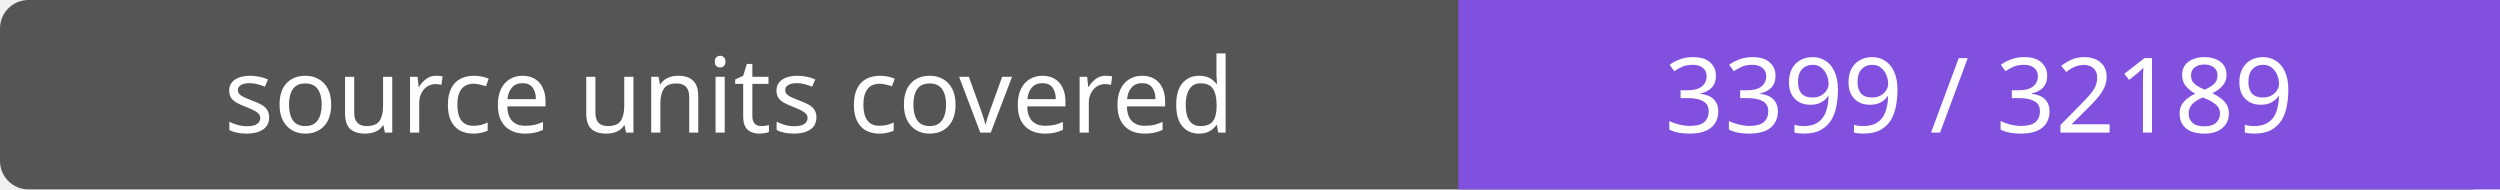
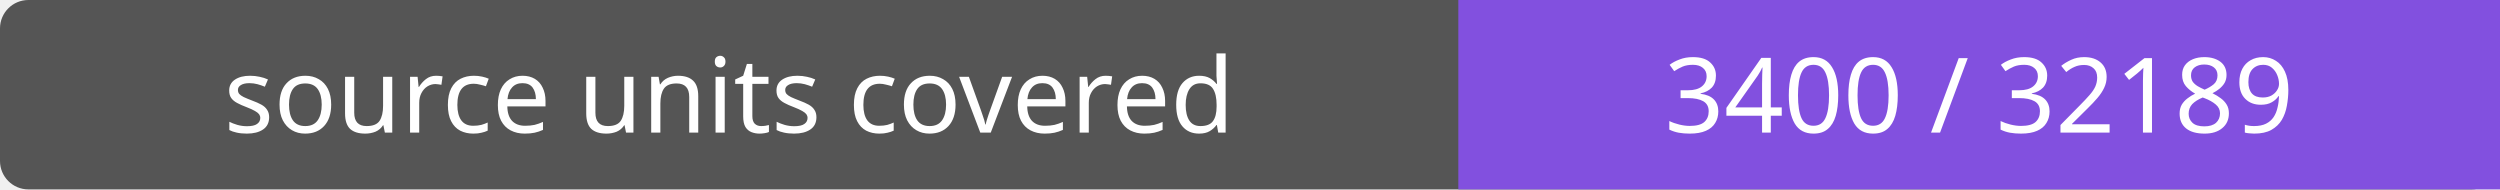
- <svg xmlns="http://www.w3.org/2000/svg" width="264" height="20" role="img" aria-label="source units covered: 3399 / 32189">
+ <svg xmlns="http://www.w3.org/2000/svg" width="264" height="20" role="img" aria-label="source units covered: 3400 / 32189">
  <rect width="264" height="20" rx="3" fill="#555" />
  <path fill="#8250df" d="M154 0h110v20H154z" />
  <g fill="#fff" text-anchor="middle" font-family="Verdana,sans-serif" font-size="11">
    <text x="77.0" y="14">source units covered</text>
-     <text x="209.0" y="14">3399 / 32189</text>
+     <text x="209.0" y="14">3400 / 32189</text>
  </g>
</svg>
